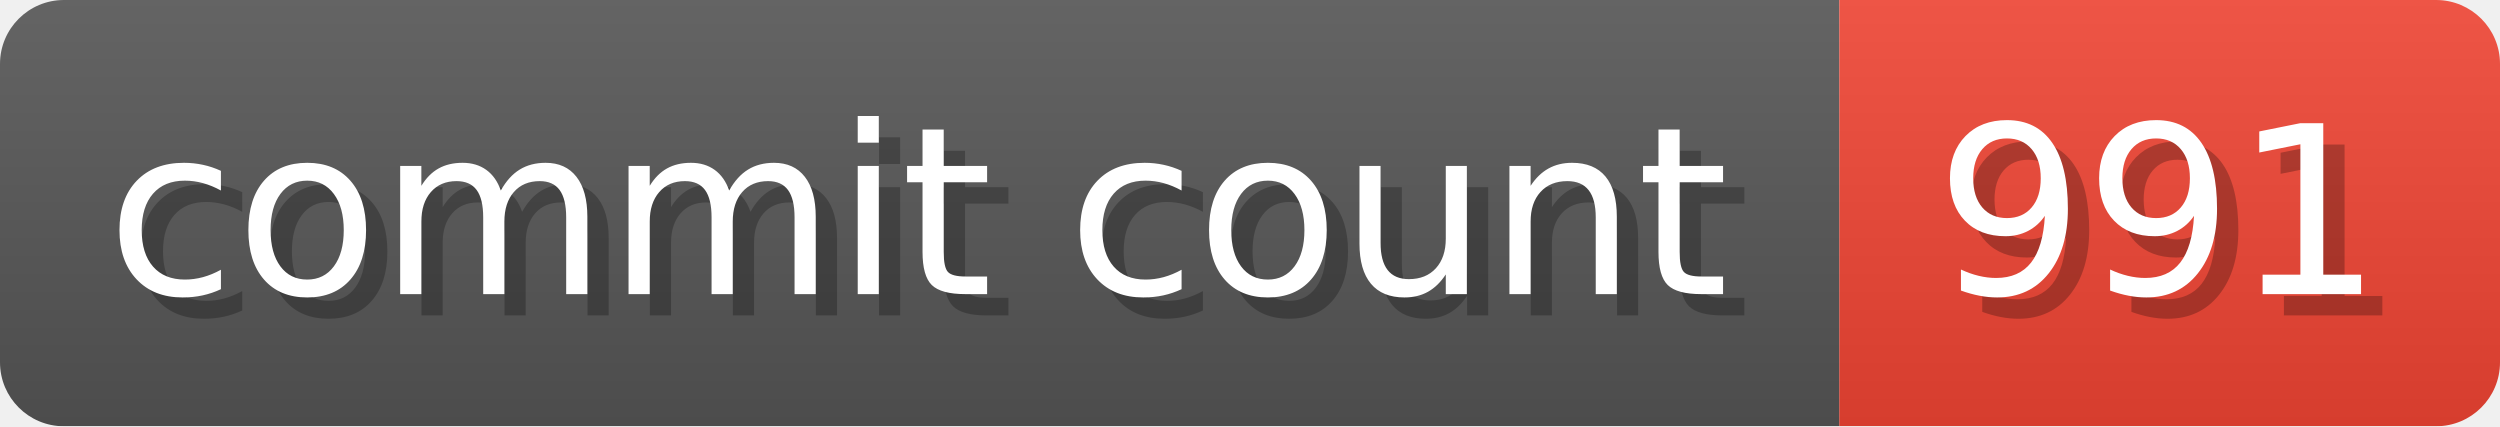
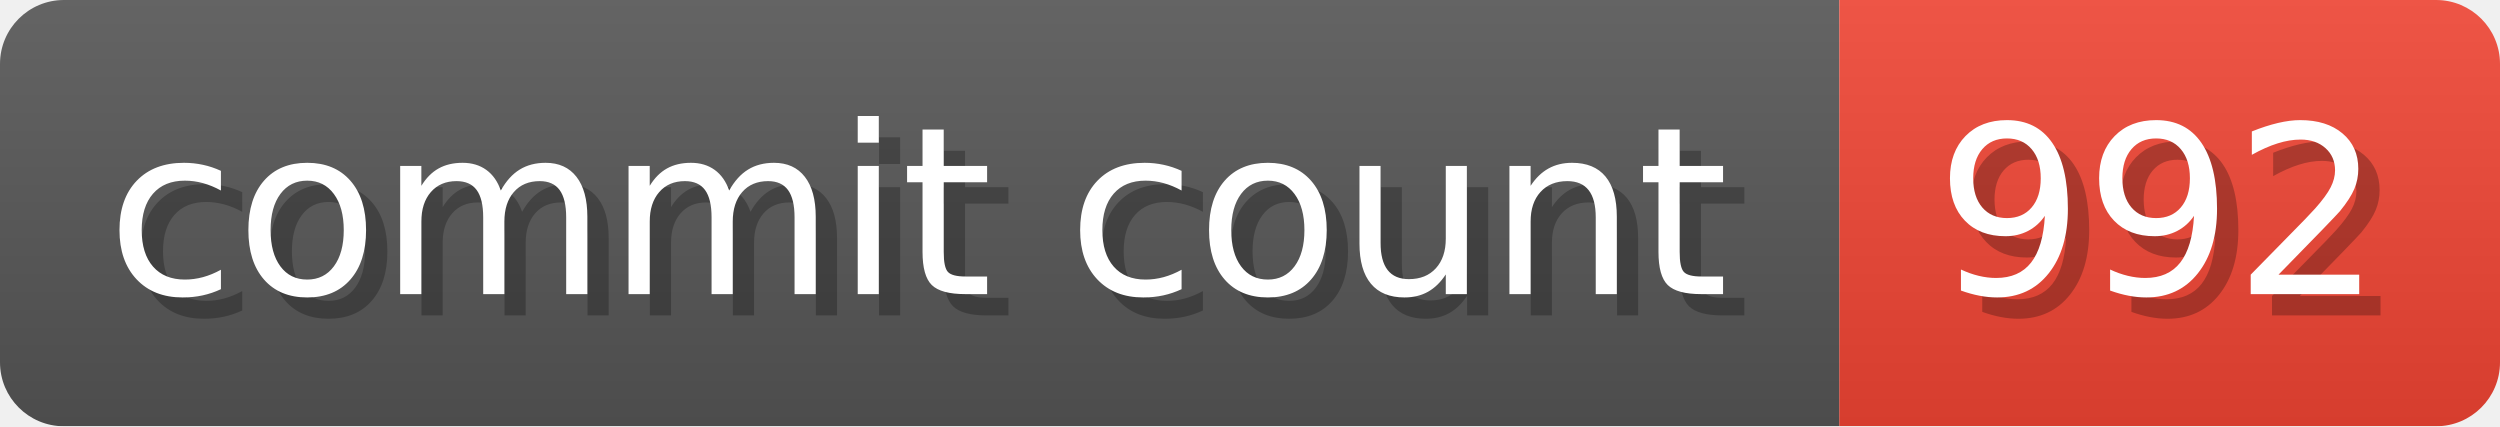
- <svg xmlns="http://www.w3.org/2000/svg" width="117.3" height="20" viewBox="0 0 1173 200" role="img" aria-label="commit count: 991 ">
+ <svg xmlns="http://www.w3.org/2000/svg" width="117.3" height="20" viewBox="0 0 1173 200" role="img" aria-label="commit count: 992 ">
  <linearGradient id="a" x2="0" y2="100%">
    <stop offset="0" stop-opacity=".1" stop-color="#EEE" />
    <stop offset="1" stop-opacity=".1" />
  </linearGradient>
  <mask id="m">
    <rect width="1173" height="200" rx="30" fill="#FFF" />
  </mask>
  <g mask="url(#m)">
    <rect width="863" height="200" fill="#555" />
    <rect width="310" height="200" fill="#E43" x="863" />
    <rect width="1173" height="200" fill="url(#a)" />
  </g>
  <g aria-hidden="true" fill="#fff" text-anchor="start" font-family="Verdana,DejaVu Sans,sans-serif" font-size="110">
    <text x="60" y="148" textLength="763" fill="#000" opacity="0.25">commit count</text>
    <text x="50" y="138" textLength="763">commit count</text>
-     <text x="918" y="148" textLength="210" fill="#000" opacity="0.25">991
+     <text x="918" y="148" textLength="210" fill="#000" opacity="0.25">992
</text>
-     <text x="908" y="138" textLength="210">991
+     <text x="908" y="138" textLength="210">992
</text>
  </g>
</svg>
